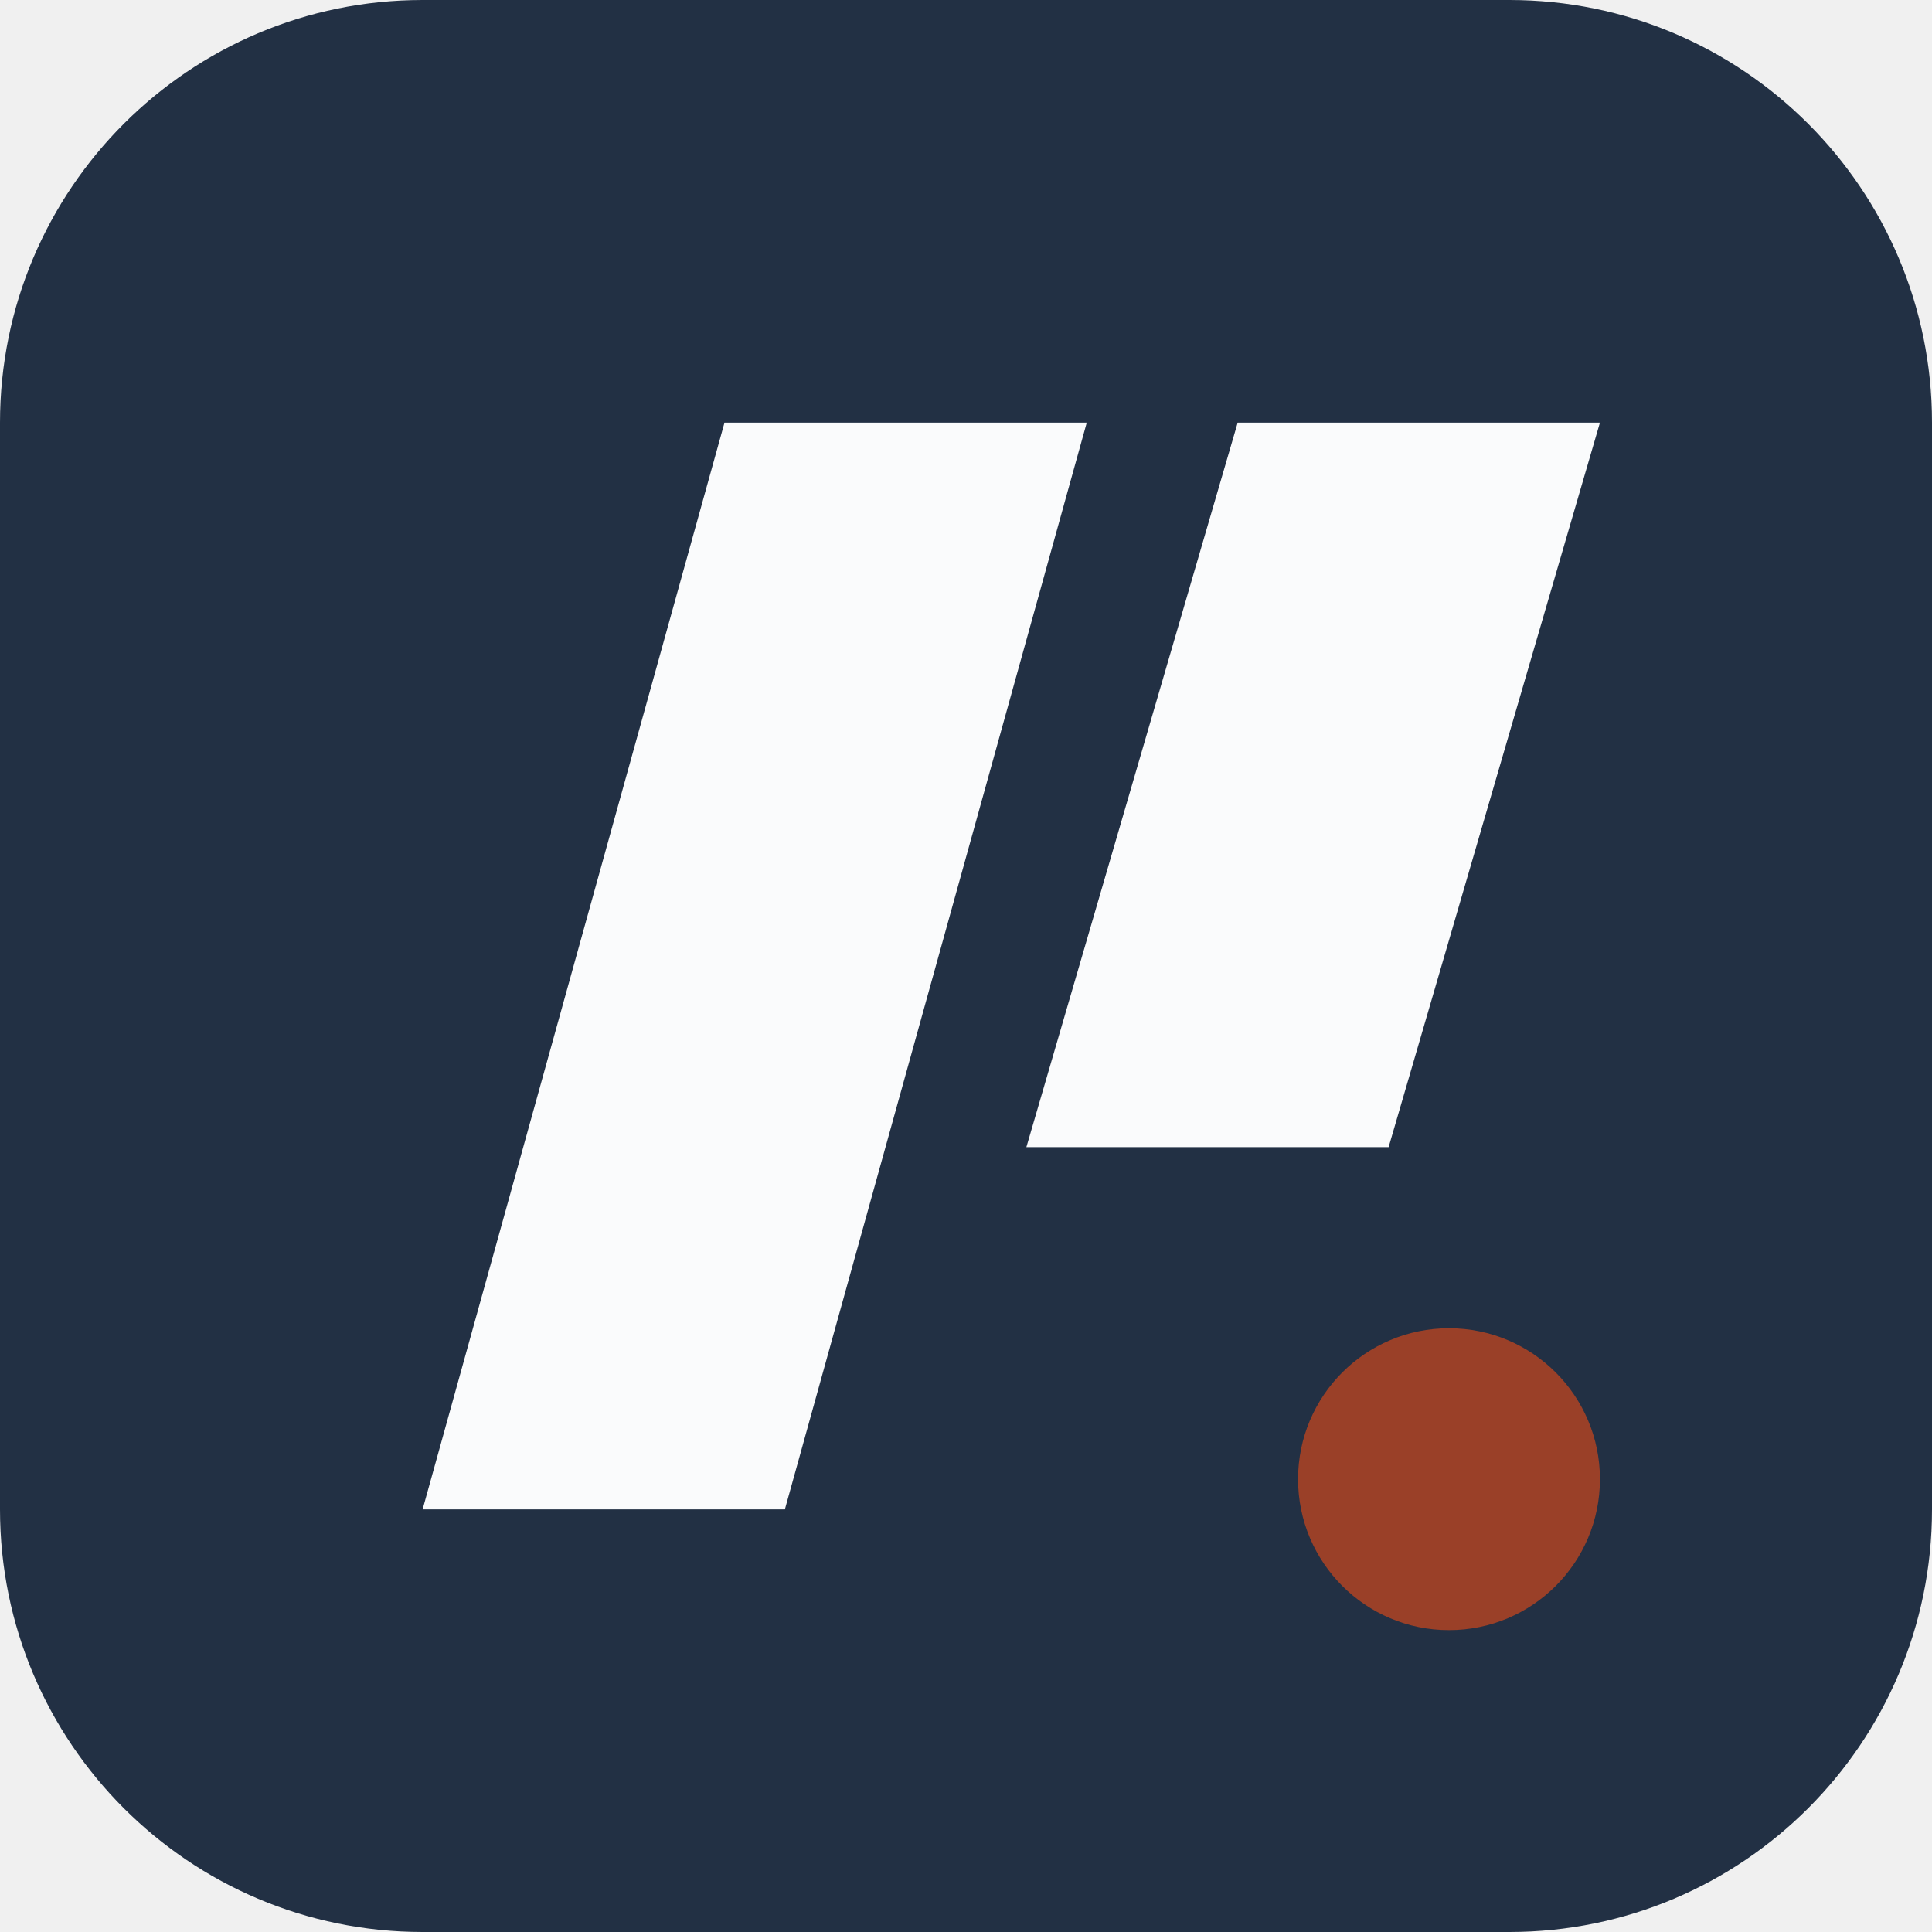
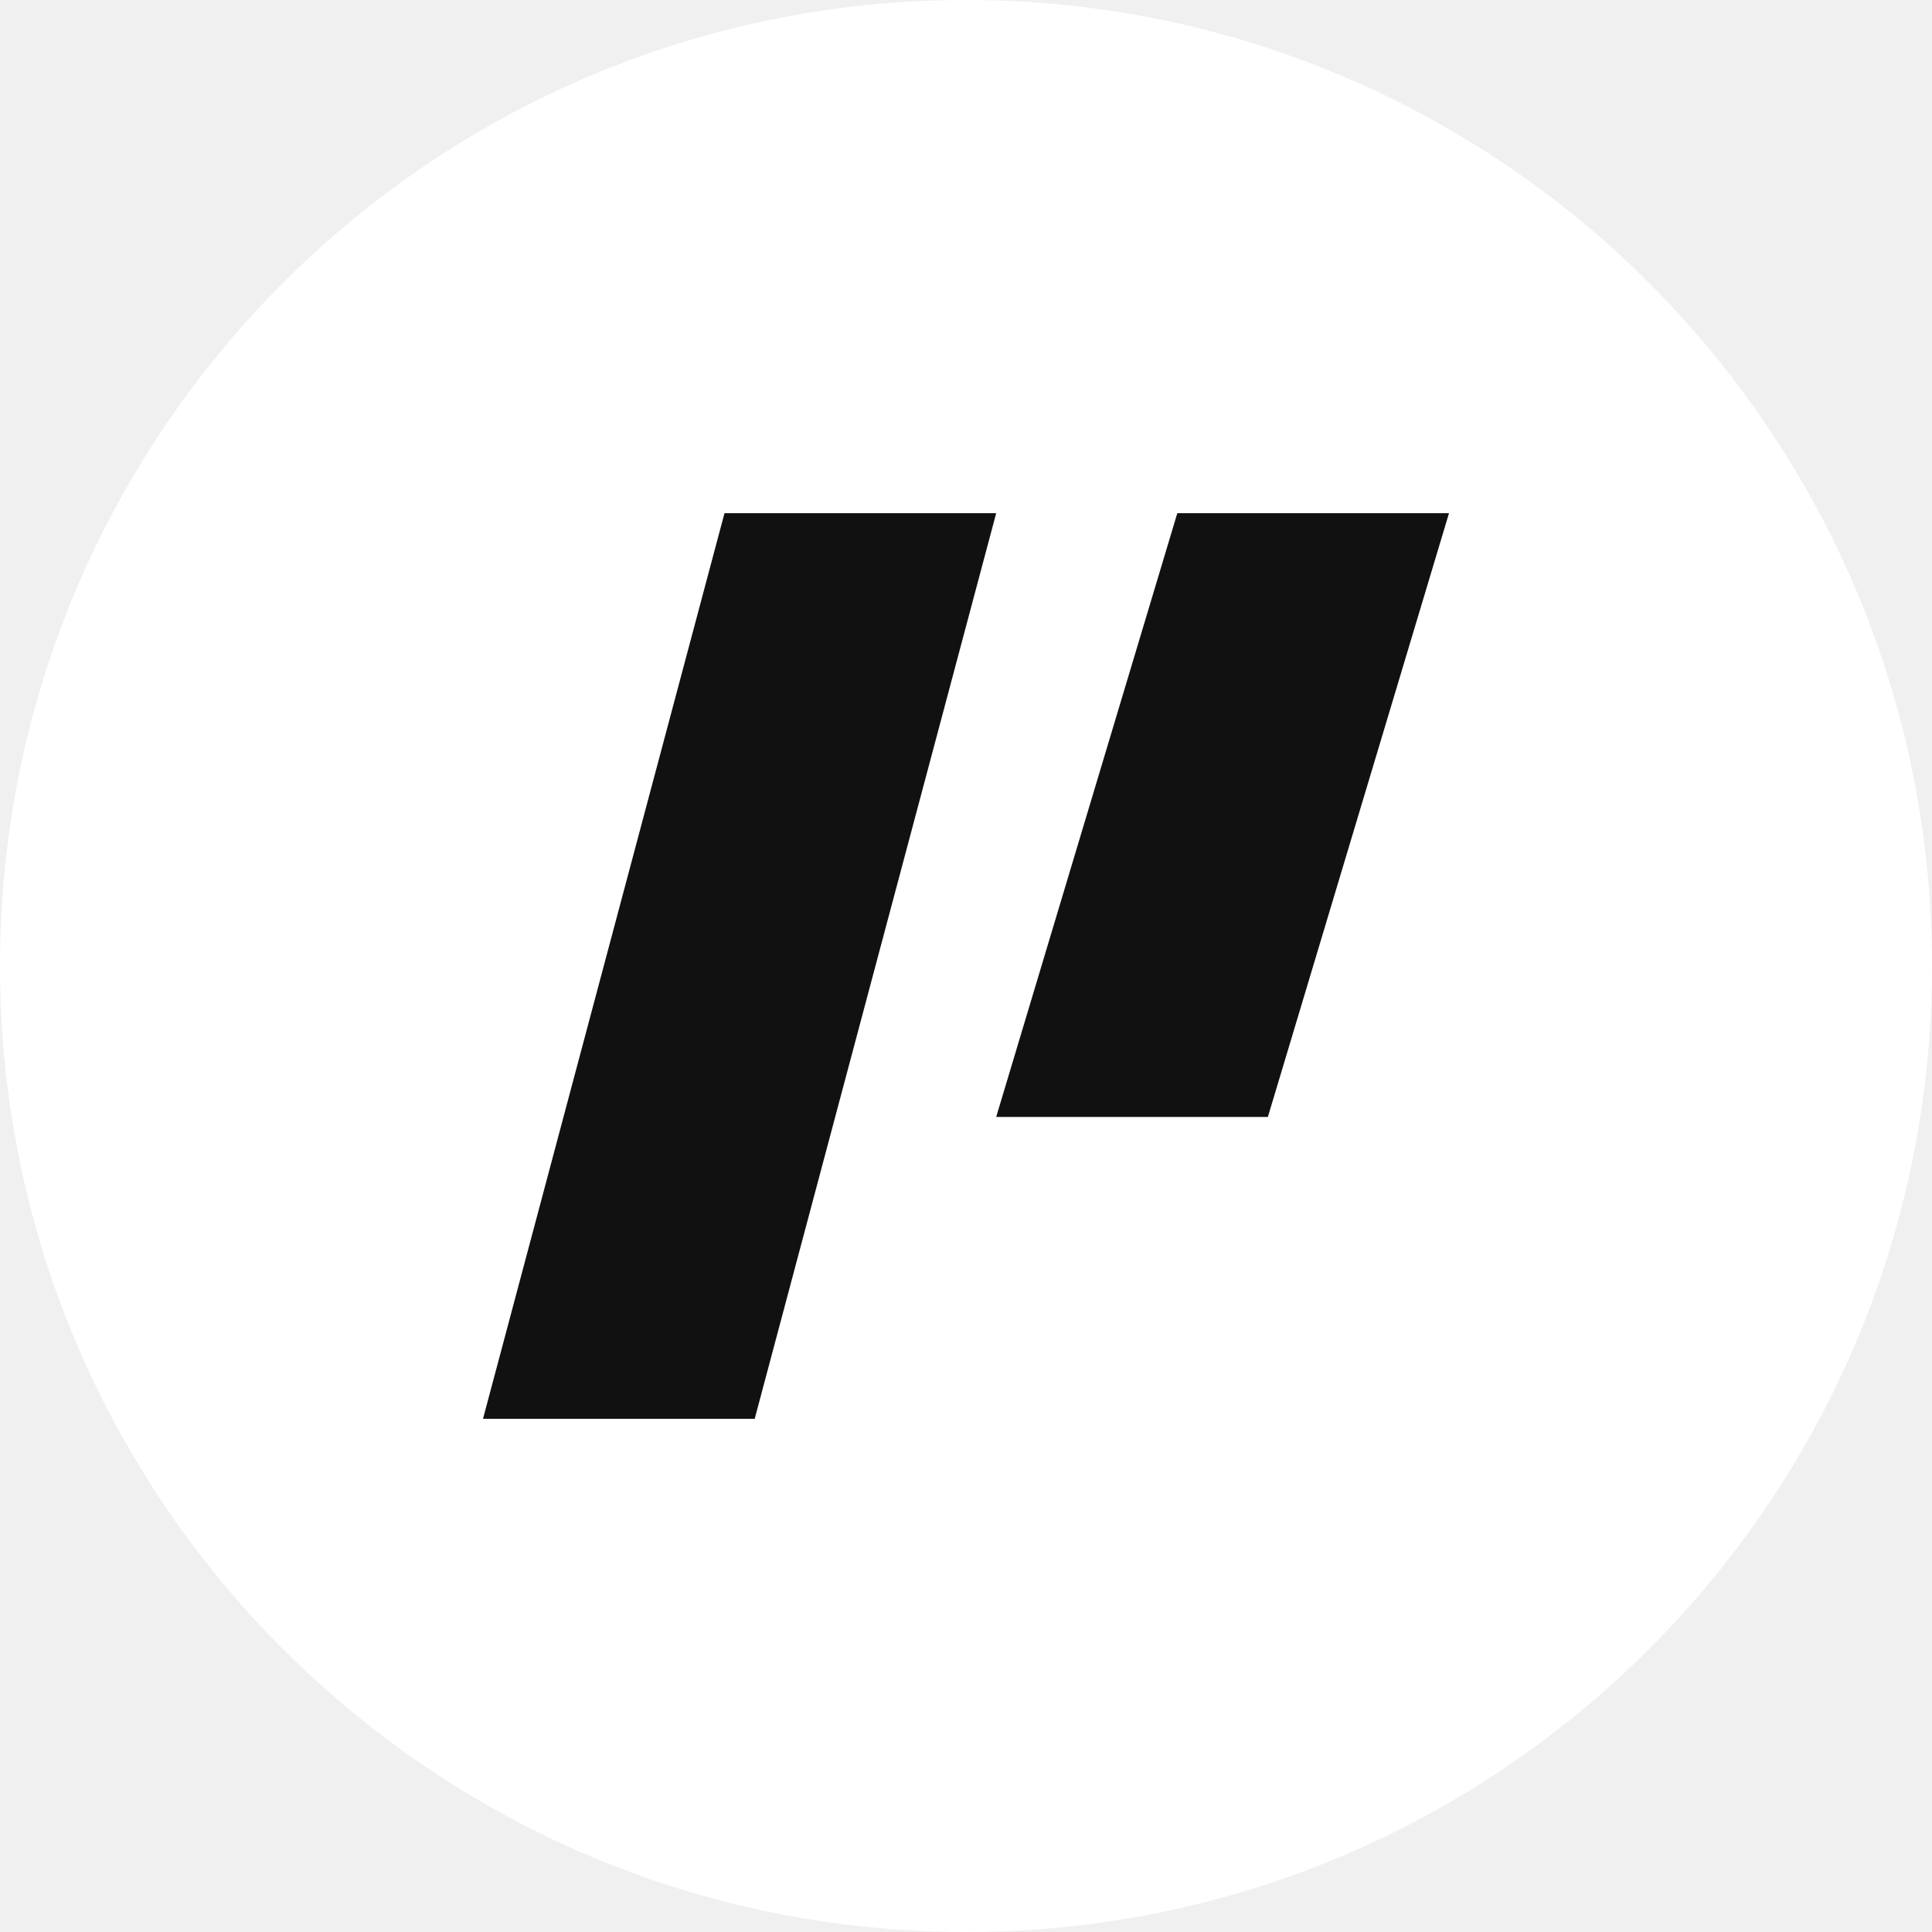
<svg xmlns="http://www.w3.org/2000/svg" viewBox="0 0 64 64">
-   <rect width="64" height="64" rx="14" fill="#223044" />
-   <path d="M24 14h12L26 50H14zm17 0h12l-7 24H34z" fill="#fafbfc" />
-   <circle cx="48" cy="49" r="5" fill="#9a4028" />
+   <circle cx="32" cy="32" r="32" fill="#fff" />
+   <path d="M24 17h9L25 47H16zm15 0h9l-6 20H33z" fill="#111" />
</svg>
